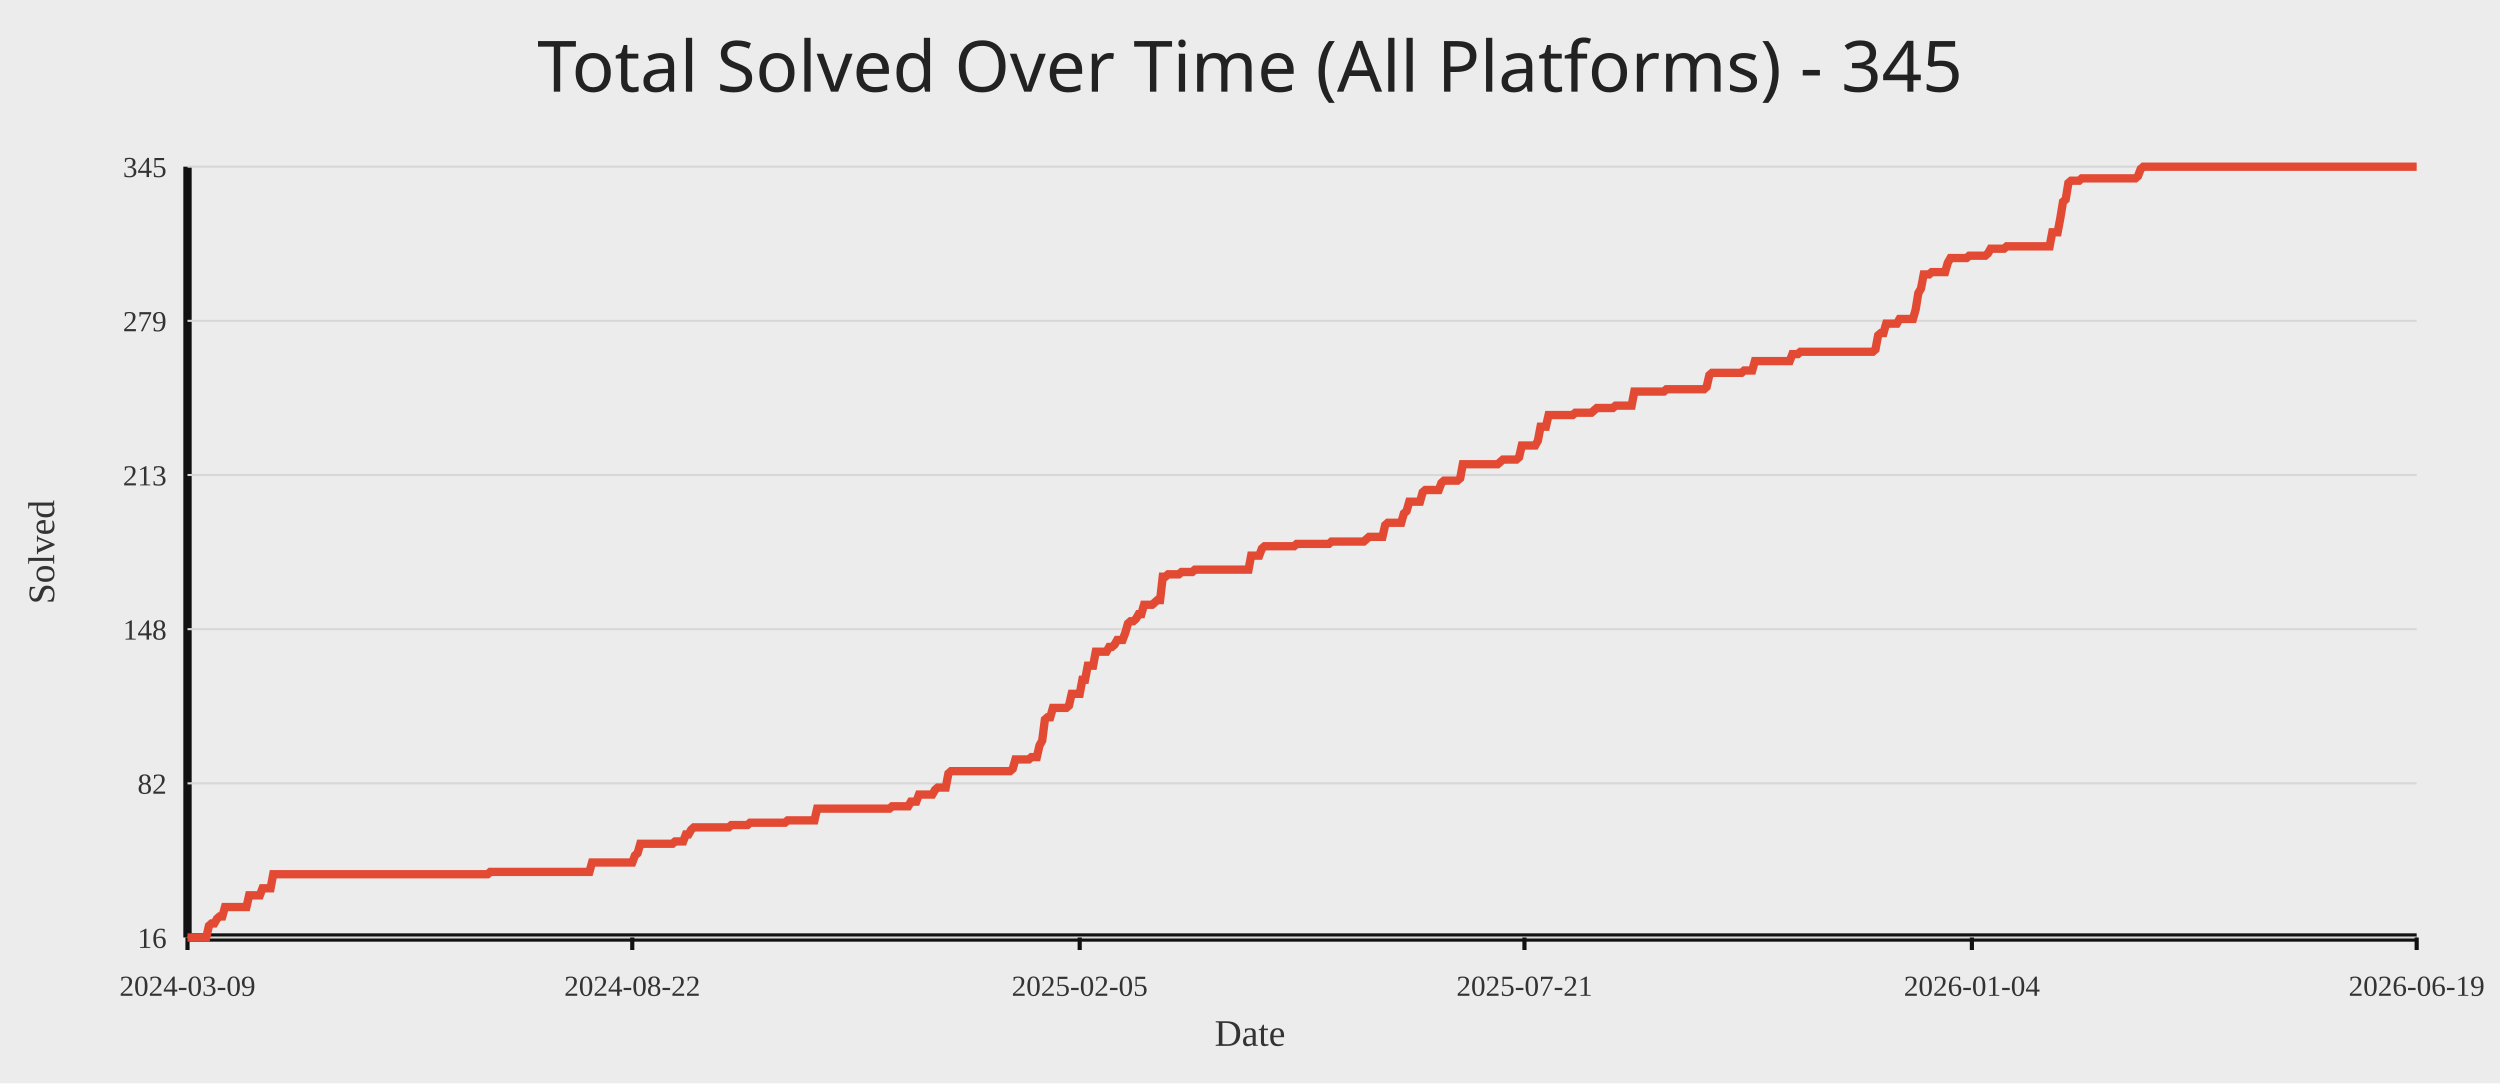
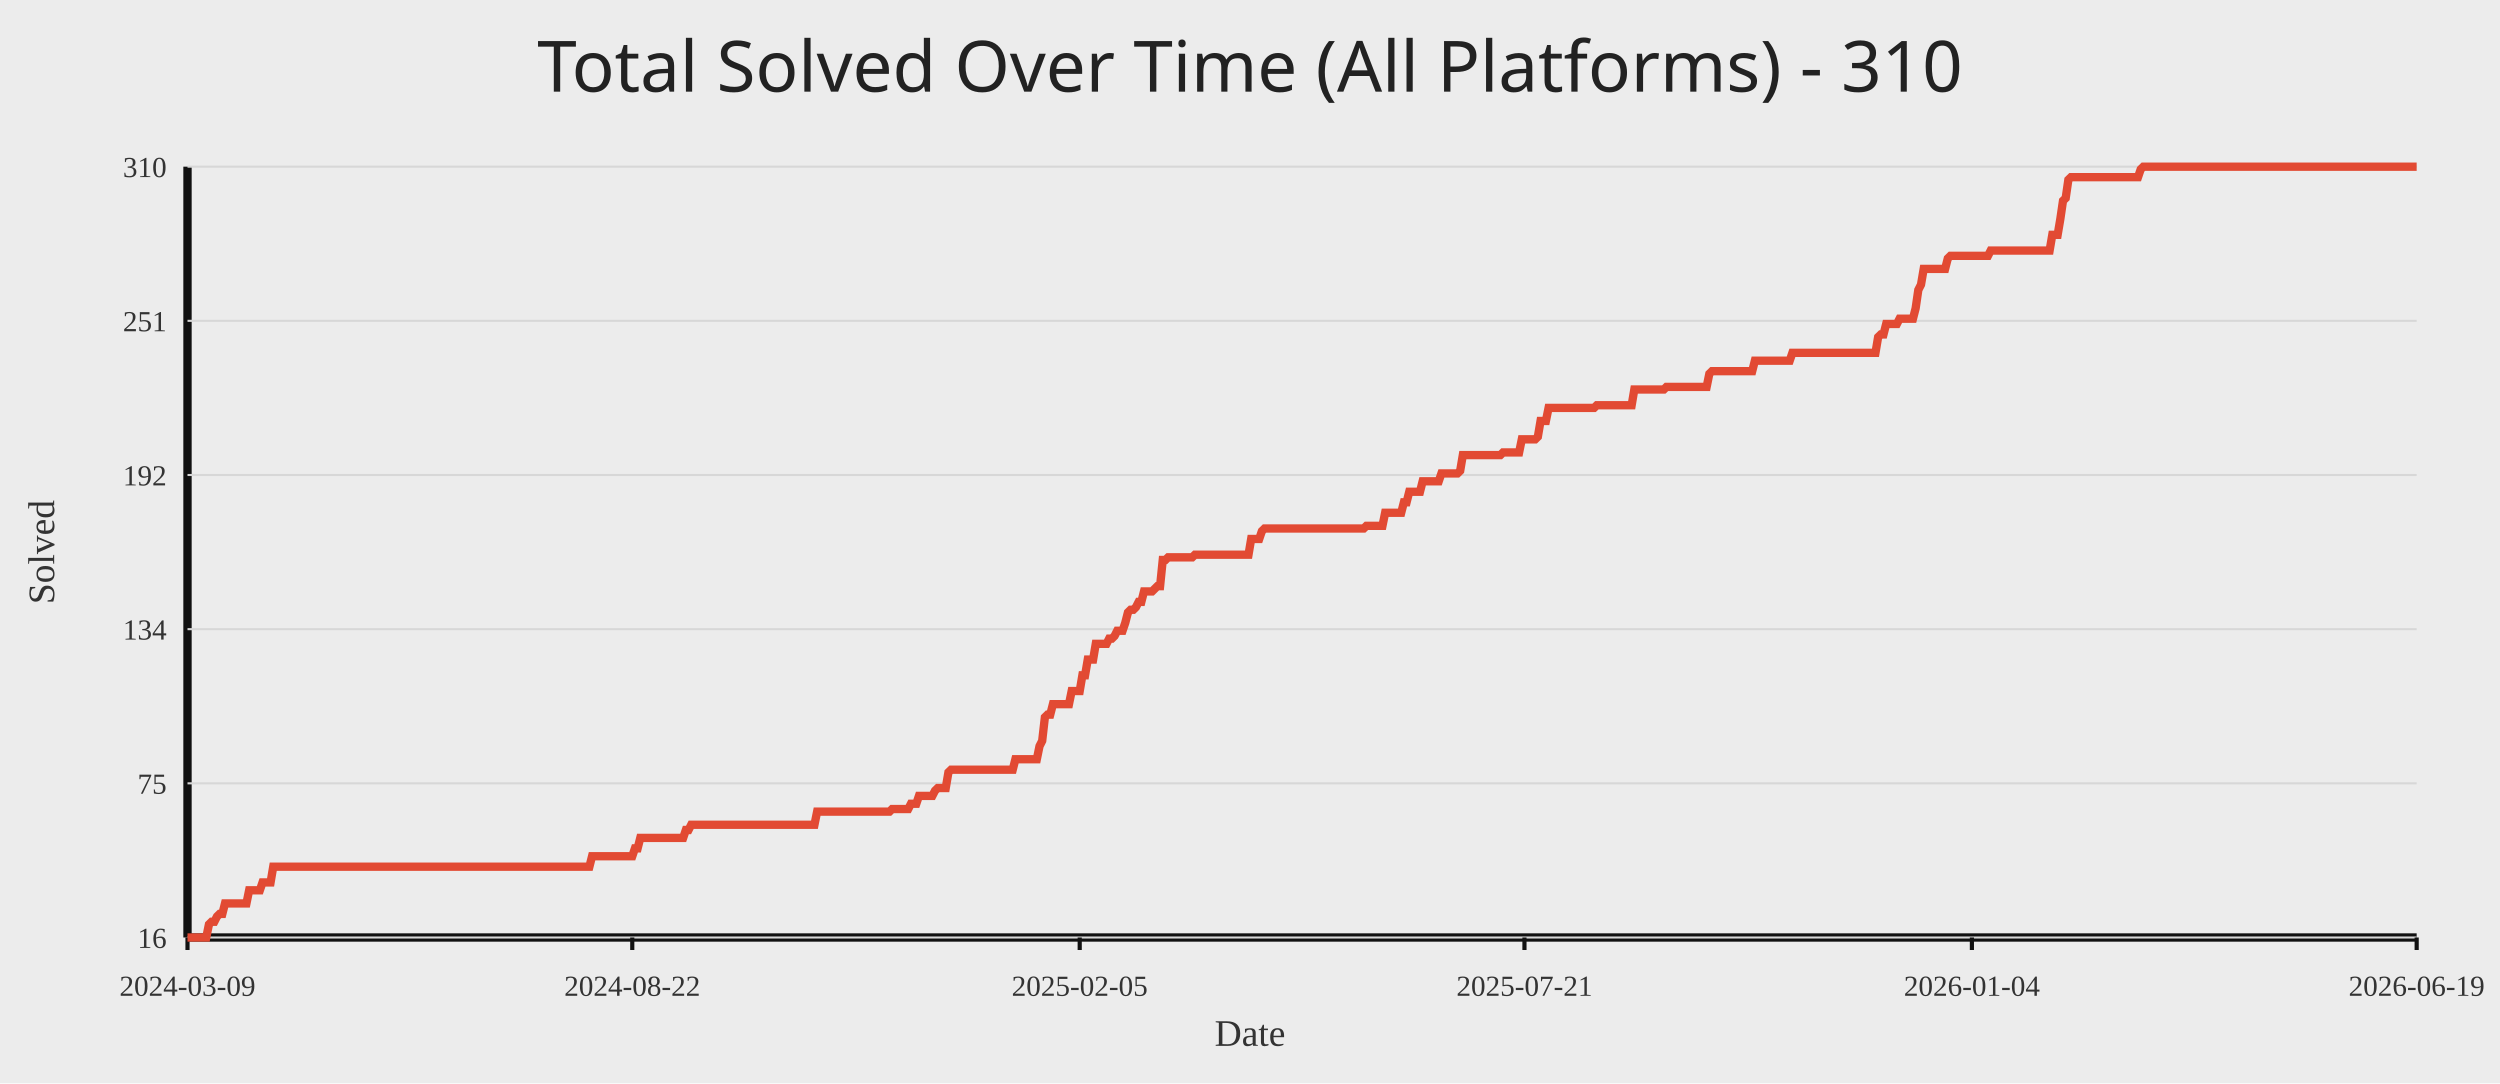
<svg xmlns="http://www.w3.org/2000/svg" width="1200" height="520">
  <rect width="100%" height="100%" fill="#ececec" />
-   <text x="50%" y="44" text-anchor="middle" fill="#222" font-size="34" font-family="Comic Sans MS, Segoe UI">Total Solved Over Time (All Platforms) - 345</text>
+   <text x="50%" y="44" text-anchor="middle" fill="#222" font-size="34" font-family="Comic Sans MS, Segoe UI">Total Solved Over Time (All Platforms) - 310</text>
  <line x1="90" y1="450" x2="1160" y2="450" stroke="#111" stroke-width="4" />
  <line x1="90" y1="80" x2="90" y2="450" stroke="#111" stroke-width="4" />
  <line x1="90" y1="450.00" x2="1160" y2="450.00" stroke="#d7d7d7" stroke-width="1" />
  <text x="80" y="455.00" text-anchor="end" fill="#333" font-size="14">16</text>
  <line x1="90" y1="376.00" x2="1160" y2="376.00" stroke="#d7d7d7" stroke-width="1" />
-   <text x="80" y="381.00" text-anchor="end" fill="#333" font-size="14">82</text>
+   <text x="80" y="381.00" text-anchor="end" fill="#333" font-size="14">75</text>
  <line x1="90" y1="302.00" x2="1160" y2="302.00" stroke="#d7d7d7" stroke-width="1" />
-   <text x="80" y="307.00" text-anchor="end" fill="#333" font-size="14">148</text>
+   <text x="80" y="307.00" text-anchor="end" fill="#333" font-size="14">134</text>
  <line x1="90" y1="228.00" x2="1160" y2="228.00" stroke="#d7d7d7" stroke-width="1" />
-   <text x="80" y="233.00" text-anchor="end" fill="#333" font-size="14">213</text>
+   <text x="80" y="233.00" text-anchor="end" fill="#333" font-size="14">192</text>
  <line x1="90" y1="154.00" x2="1160" y2="154.00" stroke="#d7d7d7" stroke-width="1" />
-   <text x="80" y="159.00" text-anchor="end" fill="#333" font-size="14">279</text>
+   <text x="80" y="159.00" text-anchor="end" fill="#333" font-size="14">251</text>
  <line x1="90" y1="80.00" x2="1160" y2="80.00" stroke="#d7d7d7" stroke-width="1" />
-   <text x="80" y="85.00" text-anchor="end" fill="#333" font-size="14">345</text>
+   <text x="80" y="85.00" text-anchor="end" fill="#333" font-size="14">310</text>
  <line x1="90.00" y1="450" x2="90.00" y2="456" stroke="#111" stroke-width="2" />
  <text x="90.00" y="478" text-anchor="middle" fill="#333" font-size="14">2024-03-09</text>
  <line x1="303.49" y1="450" x2="303.49" y2="456" stroke="#111" stroke-width="2" />
  <text x="303.49" y="478" text-anchor="middle" fill="#333" font-size="14">2024-08-22</text>
  <line x1="518.26" y1="450" x2="518.26" y2="456" stroke="#111" stroke-width="2" />
  <text x="518.26" y="478" text-anchor="middle" fill="#333" font-size="14">2025-02-05</text>
  <line x1="731.74" y1="450" x2="731.74" y2="456" stroke="#111" stroke-width="2" />
  <text x="731.74" y="478" text-anchor="middle" fill="#333" font-size="14">2025-07-21</text>
  <line x1="946.51" y1="450" x2="946.51" y2="456" stroke="#111" stroke-width="2" />
  <text x="946.51" y="478" text-anchor="middle" fill="#333" font-size="14">2026-01-04</text>
  <line x1="1160.00" y1="450" x2="1160.00" y2="456" stroke="#111" stroke-width="2" />
  <text x="1160.00" y="478" text-anchor="middle" fill="#333" font-size="14">2026-06-19</text>
-   <polyline fill="none" stroke="#e24a33" stroke-width="4" points="90.00,450.00 91.29,450.00 92.57,450.00 93.86,450.00 95.14,450.00 96.43,450.00 97.72,450.00 99.00,450.00 100.29,444.38 101.57,443.25 102.86,443.25 104.15,441.00 105.43,439.88 106.72,439.88 108.00,435.38 109.29,435.38 110.58,435.38 111.86,435.38 113.15,435.38 114.44,435.38 115.72,435.38 117.01,435.38 118.29,435.38 119.58,429.76 120.87,429.76 122.15,429.76 123.44,429.76 124.72,429.76 126.01,426.38 127.30,426.38 128.58,426.38 129.87,426.38 131.15,419.64 132.44,419.64 133.73,419.64 135.01,419.64 136.30,419.64 137.58,419.64 138.87,419.64 140.16,419.64 141.44,419.64 142.73,419.64 144.01,419.64 145.30,419.64 146.59,419.64 147.87,419.64 149.16,419.64 150.44,419.64 151.73,419.64 153.02,419.64 154.30,419.64 155.59,419.64 156.88,419.64 158.16,419.64 159.45,419.64 160.73,419.64 162.02,419.64 163.31,419.64 164.59,419.64 165.88,419.64 167.16,419.64 168.45,419.64 169.74,419.64 171.02,419.64 172.31,419.64 173.59,419.64 174.88,419.64 176.17,419.64 177.45,419.64 178.74,419.64 180.02,419.64 181.31,419.64 182.60,419.64 183.88,419.64 185.17,419.64 186.45,419.64 187.74,419.64 189.03,419.64 190.31,419.64 191.60,419.64 192.88,419.64 194.17,419.64 195.46,419.64 196.74,419.64 198.03,419.64 199.31,419.64 200.60,419.64 201.89,419.64 203.17,419.64 204.46,419.64 205.75,419.64 207.03,419.64 208.32,419.64 209.60,419.64 210.89,419.64 212.18,419.64 213.46,419.64 214.75,419.64 216.03,419.64 217.32,419.64 218.61,419.64 219.89,419.64 221.18,419.64 222.46,419.64 223.75,419.64 225.04,419.64 226.32,419.64 227.61,419.64 228.89,419.64 230.18,419.64 231.47,419.64 232.75,419.64 234.04,419.64 235.32,418.51 236.61,418.51 237.90,418.51 239.18,418.51 240.47,418.51 241.75,418.51 243.04,418.51 244.33,418.51 245.61,418.51 246.90,418.51 248.19,418.51 249.47,418.51 250.76,418.51 252.04,418.51 253.33,418.51 254.62,418.51 255.90,418.51 257.19,418.51 258.47,418.51 259.76,418.51 261.05,418.51 262.33,418.51 263.62,418.51 264.90,418.51 266.19,418.51 267.48,418.51 268.76,418.51 270.05,418.51 271.33,418.51 272.62,418.51 273.91,418.51 275.19,418.51 276.48,418.51 277.76,418.51 279.05,418.51 280.34,418.51 281.62,418.51 282.91,418.51 284.19,414.01 285.48,414.01 286.77,414.01 288.05,414.01 289.34,414.01 290.62,414.01 291.91,414.01 293.20,414.01 294.48,414.01 295.77,414.01 297.06,414.01 298.34,414.01 299.63,414.01 300.91,414.01 302.20,414.01 303.49,414.01 304.77,410.64 306.06,409.51 307.34,405.02 308.63,405.02 309.92,405.02 311.20,405.02 312.49,405.02 313.77,405.02 315.06,405.02 316.35,405.02 317.63,405.02 318.92,405.02 320.20,405.02 321.49,405.02 322.78,405.02 324.06,403.89 325.35,403.89 326.63,403.89 327.92,403.89 329.21,400.52 330.49,400.52 331.78,398.27 333.06,397.14 334.35,397.14 335.64,397.14 336.92,397.14 338.21,397.14 339.50,397.14 340.78,397.14 342.07,397.14 343.35,397.14 344.64,397.14 345.93,397.14 347.21,397.14 348.50,397.14 349.78,397.14 351.07,396.02 352.36,396.02 353.64,396.02 354.93,396.02 356.21,396.02 357.50,396.02 358.79,396.02 360.07,394.89 361.36,394.89 362.64,394.89 363.93,394.89 365.22,394.89 366.50,394.89 367.79,394.89 369.07,394.89 370.36,394.89 371.65,394.89 372.93,394.89 374.22,394.89 375.50,394.89 376.79,394.89 378.08,393.77 379.36,393.77 380.65,393.77 381.94,393.77 383.22,393.77 384.51,393.77 385.79,393.77 387.08,393.77 388.37,393.77 389.65,393.77 390.94,393.77 392.22,388.15 393.51,388.15 394.80,388.15 396.08,388.15 397.37,388.15 398.65,388.15 399.94,388.15 401.23,388.15 402.51,388.15 403.80,388.15 405.08,388.15 406.37,388.15 407.66,388.15 408.94,388.15 410.23,388.15 411.51,388.15 412.80,388.15 414.09,388.15 415.37,388.15 416.66,388.15 417.94,388.15 419.23,388.15 420.52,388.15 421.80,388.15 423.09,388.15 424.38,388.15 425.66,388.15 426.95,388.15 428.23,387.02 429.52,387.02 430.81,387.02 432.09,387.02 433.38,387.02 434.66,387.02 435.95,387.02 437.24,384.77 438.52,384.77 439.81,384.77 441.09,381.40 442.38,381.40 443.67,381.40 444.95,381.40 446.24,381.40 447.52,381.40 448.81,379.15 450.10,378.02 451.38,378.02 452.67,378.02 453.95,378.02 455.24,371.28 456.53,370.15 457.81,370.15 459.10,370.15 460.38,370.15 461.67,370.15 462.96,370.15 464.24,370.15 465.53,370.15 466.81,370.15 468.10,370.15 469.39,370.15 470.67,370.15 471.96,370.15 473.25,370.15 474.53,370.15 475.82,370.15 477.10,370.15 478.39,370.15 479.68,370.15 480.96,370.15 482.25,370.15 483.53,370.15 484.82,370.15 486.11,369.03 487.39,364.53 488.68,364.53 489.96,364.53 491.25,364.53 492.54,364.53 493.82,364.53 495.11,363.40 496.39,363.40 497.68,363.40 498.97,357.78 500.25,355.53 501.54,345.41 502.82,344.29 504.11,344.29 505.40,339.79 506.68,339.79 507.97,339.79 509.25,339.79 510.54,339.79 511.83,339.79 513.11,338.66 514.40,333.04 515.69,333.04 516.97,333.04 518.26,333.04 519.54,326.29 520.83,326.29 522.12,319.54 523.40,319.54 524.69,319.54 525.97,312.80 527.26,312.80 528.55,312.80 529.83,312.80 531.12,312.80 532.40,310.55 533.69,310.55 534.98,309.42 536.26,307.17 537.55,307.17 538.83,307.17 540.12,303.80 541.41,299.30 542.69,298.18 543.98,298.18 545.26,297.05 546.55,294.80 547.84,294.80 549.12,290.30 550.41,290.30 551.69,290.30 552.98,290.30 554.27,289.18 555.55,288.05 556.84,288.05 558.12,276.81 559.41,276.81 560.70,275.68 561.98,275.68 563.27,275.68 564.56,275.68 565.84,275.68 567.13,274.56 568.41,274.56 569.70,274.56 570.99,274.56 572.27,274.56 573.56,273.43 574.84,273.43 576.13,273.43 577.42,273.43 578.70,273.43 579.99,273.43 581.27,273.43 582.56,273.43 583.85,273.43 585.13,273.43 586.42,273.43 587.70,273.43 588.99,273.43 590.28,273.43 591.56,273.43 592.85,273.43 594.13,273.43 595.42,273.43 596.71,273.43 597.99,273.43 599.28,273.43 600.56,266.69 601.85,266.69 603.14,266.69 604.42,266.69 605.71,263.31 607.00,262.19 608.28,262.19 609.57,262.19 610.85,262.19 612.14,262.19 613.43,262.19 614.71,262.19 616.00,262.19 617.28,262.19 618.57,262.19 619.86,262.19 621.14,262.19 622.43,261.06 623.71,261.06 625.00,261.06 626.29,261.06 627.57,261.06 628.86,261.06 630.14,261.06 631.43,261.06 632.72,261.06 634.00,261.06 635.29,261.06 636.57,261.06 637.86,261.06 639.15,259.94 640.43,259.94 641.72,259.94 643.00,259.94 644.29,259.94 645.58,259.94 646.86,259.94 648.15,259.94 649.44,259.94 650.72,259.94 652.01,259.94 653.29,259.94 654.58,259.94 655.87,258.81 657.15,257.69 658.44,257.69 659.72,257.69 661.01,257.69 662.30,257.69 663.58,257.69 664.87,252.07 666.15,250.94 667.44,250.94 668.73,250.94 670.01,250.94 671.30,250.94 672.58,250.94 673.87,246.44 675.16,245.32 676.44,240.82 677.73,240.82 679.01,240.82 680.30,240.82 681.59,240.82 682.87,236.32 684.16,235.20 685.44,235.20 686.73,235.20 688.02,235.20 689.30,235.20 690.59,235.20 691.88,231.82 693.16,230.70 694.45,230.70 695.73,230.70 697.02,230.70 698.31,230.70 699.59,230.70 700.88,229.57 702.16,222.83 703.45,222.83 704.74,222.83 706.02,222.83 707.31,222.83 708.59,222.83 709.88,222.83 711.17,222.83 712.45,222.83 713.74,222.83 715.02,222.83 716.31,222.83 717.60,222.83 718.88,222.83 720.17,221.70 721.45,220.58 722.74,220.58 724.03,220.58 725.31,220.58 726.60,220.58 727.88,220.58 729.17,219.45 730.46,213.83 731.74,213.83 733.03,213.83 734.31,213.83 735.60,213.83 736.89,213.83 738.17,211.58 739.46,204.83 740.75,204.83 742.03,204.83 743.32,199.21 744.60,199.21 745.89,199.21 747.18,199.21 748.46,199.21 749.75,199.21 751.03,199.21 752.32,199.21 753.61,199.21 754.89,199.21 756.18,198.09 757.46,198.09 758.75,198.09 760.04,198.09 761.32,198.09 762.61,198.09 763.89,198.09 765.18,196.96 766.47,195.84 767.75,195.84 769.04,195.84 770.32,195.84 771.61,195.84 772.90,195.84 774.18,195.84 775.47,194.71 776.75,194.71 778.04,194.71 779.33,194.71 780.61,194.71 781.90,194.71 783.19,194.71 784.47,187.96 785.76,187.96 787.04,187.96 788.33,187.96 789.62,187.96 790.90,187.96 792.19,187.96 793.47,187.96 794.76,187.96 796.05,187.96 797.33,187.96 798.62,187.96 799.90,186.84 801.19,186.84 802.48,186.84 803.76,186.84 805.05,186.84 806.33,186.84 807.62,186.84 808.91,186.84 810.19,186.84 811.48,186.84 812.76,186.84 814.05,186.84 815.34,186.84 816.62,186.84 817.91,186.84 819.19,185.71 820.48,180.09 821.77,178.97 823.05,178.97 824.34,178.97 825.62,178.97 826.91,178.97 828.20,178.97 829.48,178.97 830.77,178.97 832.06,178.97 833.34,178.97 834.63,178.97 835.91,178.97 837.20,177.84 838.49,177.84 839.77,177.84 841.06,177.84 842.34,173.34 843.63,173.34 844.92,173.34 846.20,173.34 847.49,173.34 848.77,173.34 850.06,173.34 851.35,173.34 852.63,173.34 853.92,173.34 855.20,173.34 856.49,173.34 857.78,173.34 859.06,173.34 860.35,169.97 861.63,169.97 862.92,169.97 864.21,168.84 865.49,168.84 866.78,168.84 868.06,168.84 869.35,168.84 870.64,168.84 871.92,168.84 873.21,168.84 874.50,168.84 875.78,168.84 877.07,168.84 878.35,168.84 879.64,168.84 880.93,168.84 882.21,168.84 883.50,168.84 884.78,168.84 886.07,168.84 887.36,168.84 888.64,168.84 889.93,168.84 891.21,168.84 892.50,168.84 893.79,168.84 895.07,168.84 896.36,168.84 897.64,168.84 898.93,168.84 900.22,167.72 901.50,160.97 902.79,159.85 904.07,159.85 905.36,155.35 906.65,155.35 907.93,155.35 909.22,155.35 910.50,155.35 911.79,153.10 913.08,153.10 914.36,153.10 915.65,153.10 916.94,153.10 918.22,153.10 919.51,148.60 920.79,140.73 922.08,138.48 923.37,131.73 924.65,131.73 925.94,131.73 927.22,130.61 928.51,130.61 929.80,130.61 931.08,130.61 932.37,130.61 933.65,130.61 934.94,126.11 936.23,123.86 937.51,123.86 938.80,123.86 940.08,123.86 941.37,123.86 942.66,123.86 943.94,123.86 945.23,122.74 946.51,122.74 947.80,122.74 949.09,122.74 950.37,122.74 951.66,122.74 952.94,122.74 954.23,121.61 955.52,119.36 956.80,119.36 958.09,119.36 959.38,119.36 960.66,119.36 961.95,119.36 963.23,118.24 964.52,118.24 965.81,118.24 967.09,118.24 968.38,118.24 969.66,118.24 970.95,118.24 972.24,118.24 973.52,118.24 974.81,118.24 976.09,118.24 977.38,118.24 978.67,118.24 979.95,118.24 981.24,118.24 982.52,118.24 983.81,118.24 985.10,111.49 986.38,111.49 987.67,111.49 988.95,104.74 990.24,96.87 991.53,95.74 992.81,87.87 994.10,86.75 995.38,86.75 996.67,86.75 997.96,86.75 999.24,85.62 1000.53,85.62 1001.81,85.62 1003.10,85.62 1004.39,85.62 1005.67,85.62 1006.96,85.62 1008.25,85.62 1009.53,85.62 1010.82,85.62 1012.10,85.62 1013.39,85.62 1014.68,85.62 1015.96,85.62 1017.25,85.62 1018.53,85.62 1019.82,85.62 1021.11,85.62 1022.39,85.62 1023.68,85.62 1024.96,85.62 1026.25,84.50 1027.54,81.12 1028.82,80.00 1030.11,80.00 1031.39,80.00 1032.68,80.00 1033.97,80.00 1035.25,80.00 1036.54,80.00 1037.82,80.00 1039.11,80.00 1040.40,80.00 1041.68,80.00 1042.97,80.00 1044.25,80.00 1045.54,80.00 1046.83,80.00 1048.11,80.00 1049.40,80.00 1050.69,80.00 1051.97,80.00 1053.26,80.00 1054.54,80.00 1055.83,80.00 1057.12,80.00 1058.40,80.00 1059.69,80.00 1060.97,80.00 1062.26,80.00 1063.55,80.00 1064.83,80.00 1066.12,80.00 1067.40,80.00 1068.69,80.00 1069.98,80.00 1071.26,80.00 1072.55,80.00 1073.83,80.00 1075.12,80.00 1076.41,80.00 1077.69,80.00 1078.98,80.00 1080.26,80.00 1081.55,80.00 1082.84,80.00 1084.12,80.00 1085.41,80.00 1086.69,80.00 1087.98,80.00 1089.27,80.00 1090.55,80.00 1091.84,80.00 1093.12,80.00 1094.41,80.00 1095.70,80.00 1096.98,80.00 1098.27,80.00 1099.56,80.00 1100.84,80.00 1102.13,80.00 1103.41,80.00 1104.70,80.00 1105.99,80.00 1107.27,80.00 1108.56,80.00 1109.84,80.00 1111.13,80.00 1112.42,80.00 1113.70,80.00 1114.99,80.00 1116.27,80.00 1117.56,80.00 1118.85,80.00 1120.13,80.00 1121.42,80.00 1122.70,80.00 1123.99,80.00 1125.28,80.00 1126.56,80.00 1127.85,80.00 1129.13,80.00 1130.42,80.00 1131.71,80.00 1132.99,80.00 1134.28,80.00 1135.56,80.00 1136.85,80.00 1138.14,80.00 1139.42,80.00 1140.71,80.00 1142.00,80.00 1143.28,80.00 1144.57,80.00 1145.85,80.00 1147.14,80.00 1148.43,80.00 1149.71,80.00 1151.00,80.00 1152.28,80.00 1153.57,80.00 1154.86,80.00 1156.14,80.00 1157.43,80.00 1158.71,80.00 1160.00,80.00" />
+   <polyline fill="none" stroke="#e24a33" stroke-width="4" points="90.00,450.00 91.29,450.00 92.57,450.00 93.86,450.00 95.14,450.00 96.43,450.00 97.72,450.00 99.00,450.00 100.29,443.71 101.57,442.45 102.86,442.45 104.15,439.93 105.43,438.67 106.72,438.67 108.00,433.64 109.29,433.64 110.58,433.64 111.86,433.64 113.15,433.64 114.44,433.64 115.72,433.64 117.01,433.64 118.29,433.64 119.58,427.35 120.87,427.35 122.15,427.35 123.44,427.35 124.72,427.35 126.01,423.57 127.30,423.57 128.58,423.57 129.87,423.57 131.15,416.02 132.44,416.02 133.73,416.02 135.01,416.02 136.30,416.02 137.58,416.02 138.87,416.02 140.16,416.02 141.44,416.02 142.73,416.02 144.01,416.02 145.30,416.02 146.59,416.02 147.87,416.02 149.16,416.02 150.44,416.02 151.73,416.02 153.02,416.02 154.30,416.02 155.59,416.02 156.88,416.02 158.16,416.02 159.45,416.02 160.73,416.02 162.02,416.02 163.31,416.02 164.59,416.02 165.88,416.02 167.16,416.02 168.45,416.02 169.74,416.02 171.02,416.02 172.31,416.02 173.59,416.02 174.88,416.02 176.17,416.02 177.45,416.02 178.74,416.02 180.02,416.02 181.31,416.02 182.60,416.02 183.88,416.02 185.17,416.02 186.45,416.02 187.74,416.02 189.03,416.02 190.31,416.02 191.60,416.02 192.88,416.02 194.17,416.02 195.46,416.02 196.74,416.02 198.03,416.02 199.31,416.02 200.60,416.02 201.89,416.02 203.17,416.02 204.46,416.02 205.75,416.02 207.03,416.02 208.32,416.02 209.60,416.02 210.89,416.02 212.18,416.02 213.46,416.02 214.75,416.02 216.03,416.02 217.32,416.02 218.61,416.02 219.89,416.02 221.18,416.02 222.46,416.02 223.75,416.02 225.04,416.02 226.32,416.02 227.61,416.02 228.89,416.02 230.18,416.02 231.47,416.02 232.75,416.02 234.04,416.02 235.32,416.02 236.61,416.02 237.90,416.02 239.18,416.02 240.47,416.02 241.75,416.02 243.04,416.02 244.33,416.02 245.61,416.02 246.90,416.02 248.19,416.02 249.47,416.02 250.76,416.02 252.04,416.02 253.33,416.02 254.62,416.02 255.90,416.02 257.19,416.02 258.47,416.02 259.76,416.02 261.05,416.02 262.33,416.02 263.62,416.02 264.90,416.02 266.19,416.02 267.48,416.02 268.76,416.02 270.05,416.02 271.33,416.02 272.62,416.02 273.91,416.02 275.19,416.02 276.48,416.02 277.76,416.02 279.05,416.02 280.34,416.02 281.62,416.02 282.91,416.02 284.19,410.99 285.48,410.99 286.77,410.99 288.05,410.99 289.34,410.99 290.62,410.99 291.91,410.99 293.20,410.99 294.48,410.99 295.77,410.99 297.06,410.99 298.34,410.99 299.63,410.99 300.91,410.99 302.20,410.99 303.49,410.99 304.77,407.21 306.06,407.21 307.34,402.18 308.63,402.18 309.92,402.18 311.20,402.18 312.49,402.18 313.77,402.18 315.06,402.18 316.35,402.18 317.63,402.18 318.92,402.18 320.20,402.18 321.49,402.18 322.78,402.18 324.06,402.18 325.35,402.18 326.63,402.18 327.92,402.18 329.21,398.40 330.49,398.40 331.78,395.88 333.06,395.88 334.35,395.88 335.64,395.88 336.92,395.88 338.21,395.88 339.50,395.88 340.78,395.88 342.07,395.88 343.35,395.88 344.64,395.88 345.93,395.88 347.21,395.88 348.50,395.88 349.78,395.88 351.07,395.88 352.36,395.88 353.64,395.88 354.93,395.88 356.21,395.88 357.50,395.88 358.79,395.88 360.07,395.88 361.36,395.88 362.64,395.88 363.93,395.88 365.22,395.88 366.50,395.88 367.79,395.88 369.07,395.88 370.36,395.88 371.65,395.88 372.93,395.88 374.22,395.88 375.50,395.88 376.79,395.88 378.08,395.88 379.36,395.88 380.65,395.88 381.94,395.88 383.22,395.88 384.51,395.88 385.79,395.88 387.08,395.88 388.37,395.88 389.65,395.88 390.94,395.88 392.22,389.59 393.51,389.59 394.80,389.59 396.08,389.59 397.37,389.59 398.65,389.59 399.94,389.59 401.23,389.59 402.51,389.59 403.80,389.59 405.08,389.59 406.37,389.59 407.66,389.59 408.94,389.59 410.23,389.59 411.51,389.59 412.80,389.59 414.09,389.59 415.37,389.59 416.66,389.59 417.94,389.59 419.23,389.59 420.52,389.59 421.80,389.59 423.09,389.59 424.38,389.59 425.66,389.59 426.95,389.59 428.23,388.33 429.52,388.33 430.81,388.33 432.09,388.33 433.38,388.33 434.66,388.33 435.95,388.33 437.24,385.82 438.52,385.82 439.81,385.82 441.09,382.04 442.38,382.04 443.67,382.04 444.95,382.04 446.24,382.04 447.52,382.04 448.81,379.52 450.10,378.27 451.38,378.27 452.67,378.27 453.95,378.27 455.24,370.71 456.53,369.46 457.81,369.46 459.10,369.46 460.38,369.46 461.67,369.46 462.96,369.46 464.24,369.46 465.53,369.46 466.81,369.46 468.10,369.46 469.39,369.46 470.67,369.46 471.96,369.46 473.25,369.46 474.53,369.46 475.82,369.46 477.10,369.46 478.39,369.46 479.68,369.46 480.96,369.46 482.25,369.46 483.53,369.46 484.82,369.46 486.11,369.46 487.39,364.42 488.68,364.42 489.96,364.42 491.25,364.42 492.54,364.42 493.82,364.42 495.11,364.42 496.39,364.42 497.68,364.42 498.97,358.13 500.25,355.61 501.54,344.29 502.82,343.03 504.11,343.03 505.40,337.99 506.68,337.99 507.97,337.99 509.25,337.99 510.54,337.99 511.83,337.99 513.11,337.99 514.40,331.70 515.69,331.70 516.97,331.70 518.26,331.70 519.54,324.15 520.83,324.15 522.12,316.60 523.40,316.60 524.69,316.60 525.97,309.05 527.26,309.05 528.55,309.05 529.83,309.05 531.12,309.05 532.40,306.53 533.69,306.53 534.98,305.27 536.26,302.76 537.55,302.76 538.83,302.76 540.12,298.98 541.41,293.95 542.69,292.69 543.98,292.69 545.26,291.43 546.55,288.91 547.84,288.91 549.12,283.88 550.41,283.88 551.69,283.88 552.98,283.88 554.27,282.62 555.55,281.36 556.84,281.36 558.12,268.78 559.41,268.78 560.70,267.52 561.98,267.52 563.27,267.52 564.56,267.52 565.84,267.52 567.13,267.52 568.41,267.52 569.70,267.52 570.99,267.52 572.27,267.52 573.56,266.26 574.84,266.26 576.13,266.26 577.42,266.26 578.70,266.26 579.99,266.26 581.27,266.26 582.56,266.26 583.85,266.26 585.13,266.26 586.42,266.26 587.70,266.26 588.99,266.26 590.28,266.26 591.56,266.26 592.85,266.26 594.13,266.26 595.42,266.26 596.71,266.26 597.99,266.26 599.28,266.26 600.56,258.71 601.85,258.71 603.14,258.71 604.42,258.71 605.71,254.93 607.00,253.67 608.28,253.67 609.57,253.67 610.85,253.67 612.14,253.67 613.43,253.67 614.71,253.67 616.00,253.67 617.28,253.67 618.57,253.67 619.86,253.67 621.14,253.67 622.43,253.67 623.71,253.67 625.00,253.67 626.29,253.67 627.57,253.67 628.86,253.67 630.14,253.67 631.43,253.67 632.72,253.67 634.00,253.67 635.29,253.67 636.57,253.67 637.86,253.67 639.15,253.67 640.43,253.67 641.72,253.67 643.00,253.67 644.29,253.67 645.58,253.67 646.86,253.67 648.15,253.67 649.44,253.67 650.72,253.67 652.01,253.67 653.29,253.67 654.58,253.67 655.87,252.41 657.15,252.41 658.44,252.41 659.72,252.41 661.01,252.41 662.30,252.41 663.58,252.41 664.87,246.12 666.15,246.12 667.44,246.12 668.73,246.12 670.01,246.12 671.30,246.12 672.58,246.12 673.87,241.09 675.16,241.09 676.44,236.05 677.73,236.05 679.01,236.05 680.30,236.05 681.59,236.05 682.87,231.02 684.16,231.02 685.44,231.02 686.73,231.02 688.02,231.02 689.30,231.02 690.59,231.02 691.88,227.24 693.16,227.24 694.45,227.24 695.73,227.24 697.02,227.24 698.31,227.24 699.59,227.24 700.88,225.99 702.16,218.44 703.45,218.44 704.74,218.44 706.02,218.44 707.31,218.44 708.59,218.44 709.88,218.44 711.17,218.44 712.45,218.44 713.74,218.44 715.02,218.44 716.31,218.44 717.60,218.44 718.88,218.44 720.17,218.44 721.45,217.18 722.74,217.18 724.03,217.18 725.31,217.18 726.60,217.18 727.88,217.18 729.17,217.18 730.46,210.88 731.74,210.88 733.03,210.88 734.31,210.88 735.60,210.88 736.89,210.88 738.17,209.63 739.46,202.07 740.75,202.07 742.03,202.07 743.32,195.78 744.60,195.78 745.89,195.78 747.18,195.78 748.46,195.78 749.75,195.78 751.03,195.78 752.32,195.78 753.61,195.78 754.89,195.78 756.18,195.78 757.46,195.78 758.75,195.78 760.04,195.78 761.32,195.78 762.61,195.78 763.89,195.78 765.18,195.78 766.47,194.52 767.75,194.52 769.04,194.52 770.32,194.52 771.61,194.52 772.90,194.52 774.18,194.52 775.47,194.52 776.75,194.52 778.04,194.52 779.33,194.52 780.61,194.52 781.90,194.52 783.19,194.52 784.47,186.97 785.76,186.97 787.04,186.97 788.33,186.97 789.62,186.97 790.90,186.97 792.19,186.97 793.47,186.97 794.76,186.97 796.05,186.97 797.33,186.97 798.62,186.97 799.90,185.71 801.19,185.71 802.48,185.71 803.76,185.71 805.05,185.71 806.33,185.71 807.62,185.71 808.91,185.71 810.19,185.71 811.48,185.71 812.76,185.71 814.05,185.71 815.34,185.71 816.62,185.71 817.91,185.71 819.19,185.71 820.48,179.42 821.77,178.16 823.05,178.16 824.34,178.16 825.62,178.16 826.91,178.16 828.20,178.16 829.48,178.16 830.77,178.16 832.06,178.16 833.34,178.16 834.63,178.16 835.91,178.16 837.20,178.16 838.49,178.16 839.77,178.16 841.06,178.16 842.34,173.13 843.63,173.13 844.92,173.13 846.20,173.13 847.49,173.13 848.77,173.13 850.06,173.13 851.35,173.13 852.63,173.13 853.92,173.13 855.20,173.13 856.49,173.13 857.78,173.13 859.06,173.13 860.35,169.35 861.63,169.35 862.92,169.35 864.21,169.35 865.49,169.35 866.78,169.35 868.06,169.35 869.35,169.35 870.64,169.35 871.92,169.35 873.21,169.35 874.50,169.35 875.78,169.35 877.07,169.35 878.35,169.35 879.64,169.35 880.93,169.35 882.21,169.35 883.50,169.35 884.78,169.35 886.07,169.35 887.36,169.35 888.64,169.35 889.93,169.35 891.21,169.35 892.50,169.35 893.79,169.35 895.07,169.35 896.36,169.35 897.64,169.35 898.93,169.35 900.22,169.35 901.50,161.80 902.79,160.54 904.07,160.54 905.36,155.51 906.65,155.51 907.93,155.51 909.22,155.51 910.50,155.51 911.79,152.99 913.08,152.99 914.36,152.99 915.65,152.99 916.94,152.99 918.22,152.99 919.51,147.96 920.79,139.15 922.08,136.63 923.37,129.08 924.65,129.08 925.94,129.08 927.22,129.08 928.51,129.08 929.80,129.08 931.08,129.08 932.37,129.08 933.65,129.08 934.94,124.05 936.23,122.79 937.51,122.79 938.80,122.79 940.08,122.79 941.37,122.79 942.66,122.79 943.94,122.79 945.23,122.79 946.51,122.79 947.80,122.79 949.09,122.79 950.37,122.79 951.66,122.79 952.94,122.79 954.23,122.79 955.52,120.27 956.80,120.27 958.09,120.27 959.38,120.27 960.66,120.27 961.95,120.27 963.23,120.27 964.52,120.27 965.81,120.27 967.09,120.27 968.38,120.27 969.66,120.27 970.95,120.27 972.24,120.27 973.52,120.27 974.81,120.27 976.09,120.27 977.38,120.27 978.67,120.27 979.95,120.27 981.24,120.27 982.52,120.27 983.81,120.27 985.10,112.72 986.38,112.72 987.67,112.72 988.95,105.17 990.24,96.36 991.53,95.10 992.81,86.29 994.10,85.03 995.38,85.03 996.67,85.03 997.96,85.03 999.24,85.03 1000.53,85.03 1001.81,85.03 1003.10,85.03 1004.39,85.03 1005.67,85.03 1006.96,85.03 1008.25,85.03 1009.53,85.03 1010.82,85.03 1012.10,85.03 1013.39,85.03 1014.68,85.03 1015.96,85.03 1017.25,85.03 1018.53,85.03 1019.82,85.03 1021.11,85.03 1022.39,85.03 1023.68,85.03 1024.96,85.03 1026.25,85.03 1027.54,81.26 1028.82,80.00 1030.11,80.00 1031.39,80.00 1032.68,80.00 1033.97,80.00 1035.25,80.00 1036.54,80.00 1037.82,80.00 1039.11,80.00 1040.40,80.00 1041.68,80.00 1042.97,80.00 1044.25,80.00 1045.54,80.00 1046.83,80.00 1048.11,80.00 1049.40,80.00 1050.69,80.00 1051.97,80.00 1053.26,80.00 1054.54,80.00 1055.83,80.00 1057.12,80.00 1058.40,80.00 1059.69,80.00 1060.97,80.00 1062.26,80.00 1063.55,80.00 1064.83,80.00 1066.12,80.00 1067.40,80.00 1068.69,80.00 1069.98,80.00 1071.26,80.00 1072.55,80.00 1073.83,80.00 1075.12,80.00 1076.41,80.00 1077.69,80.00 1078.98,80.00 1080.26,80.00 1081.55,80.00 1082.84,80.00 1084.12,80.00 1085.41,80.00 1086.69,80.00 1087.98,80.00 1089.27,80.00 1090.55,80.00 1091.84,80.00 1093.12,80.00 1094.41,80.00 1095.70,80.00 1096.98,80.00 1098.27,80.00 1099.56,80.00 1100.84,80.00 1102.13,80.00 1103.41,80.00 1104.70,80.00 1105.99,80.00 1107.27,80.00 1108.56,80.00 1109.84,80.00 1111.13,80.00 1112.42,80.00 1113.70,80.00 1114.99,80.00 1116.27,80.00 1117.56,80.00 1118.85,80.00 1120.13,80.00 1121.42,80.00 1122.70,80.00 1123.99,80.00 1125.28,80.00 1126.56,80.00 1127.85,80.00 1129.13,80.00 1130.42,80.00 1131.71,80.00 1132.99,80.00 1134.28,80.00 1135.56,80.00 1136.85,80.00 1138.14,80.00 1139.42,80.00 1140.71,80.00 1142.00,80.00 1143.28,80.00 1144.57,80.00 1145.85,80.00 1147.14,80.00 1148.43,80.00 1149.71,80.00 1151.00,80.00 1152.28,80.00 1153.57,80.00 1154.86,80.00 1156.14,80.00 1157.43,80.00 1158.71,80.00 1160.00,80.00" />
  <text x="50%" y="502" text-anchor="middle" fill="#333" font-size="18">Date</text>
  <text x="26" y="265.00" transform="rotate(-90 26 265.00)" text-anchor="middle" fill="#333" font-size="18">Solved</text>
</svg>
